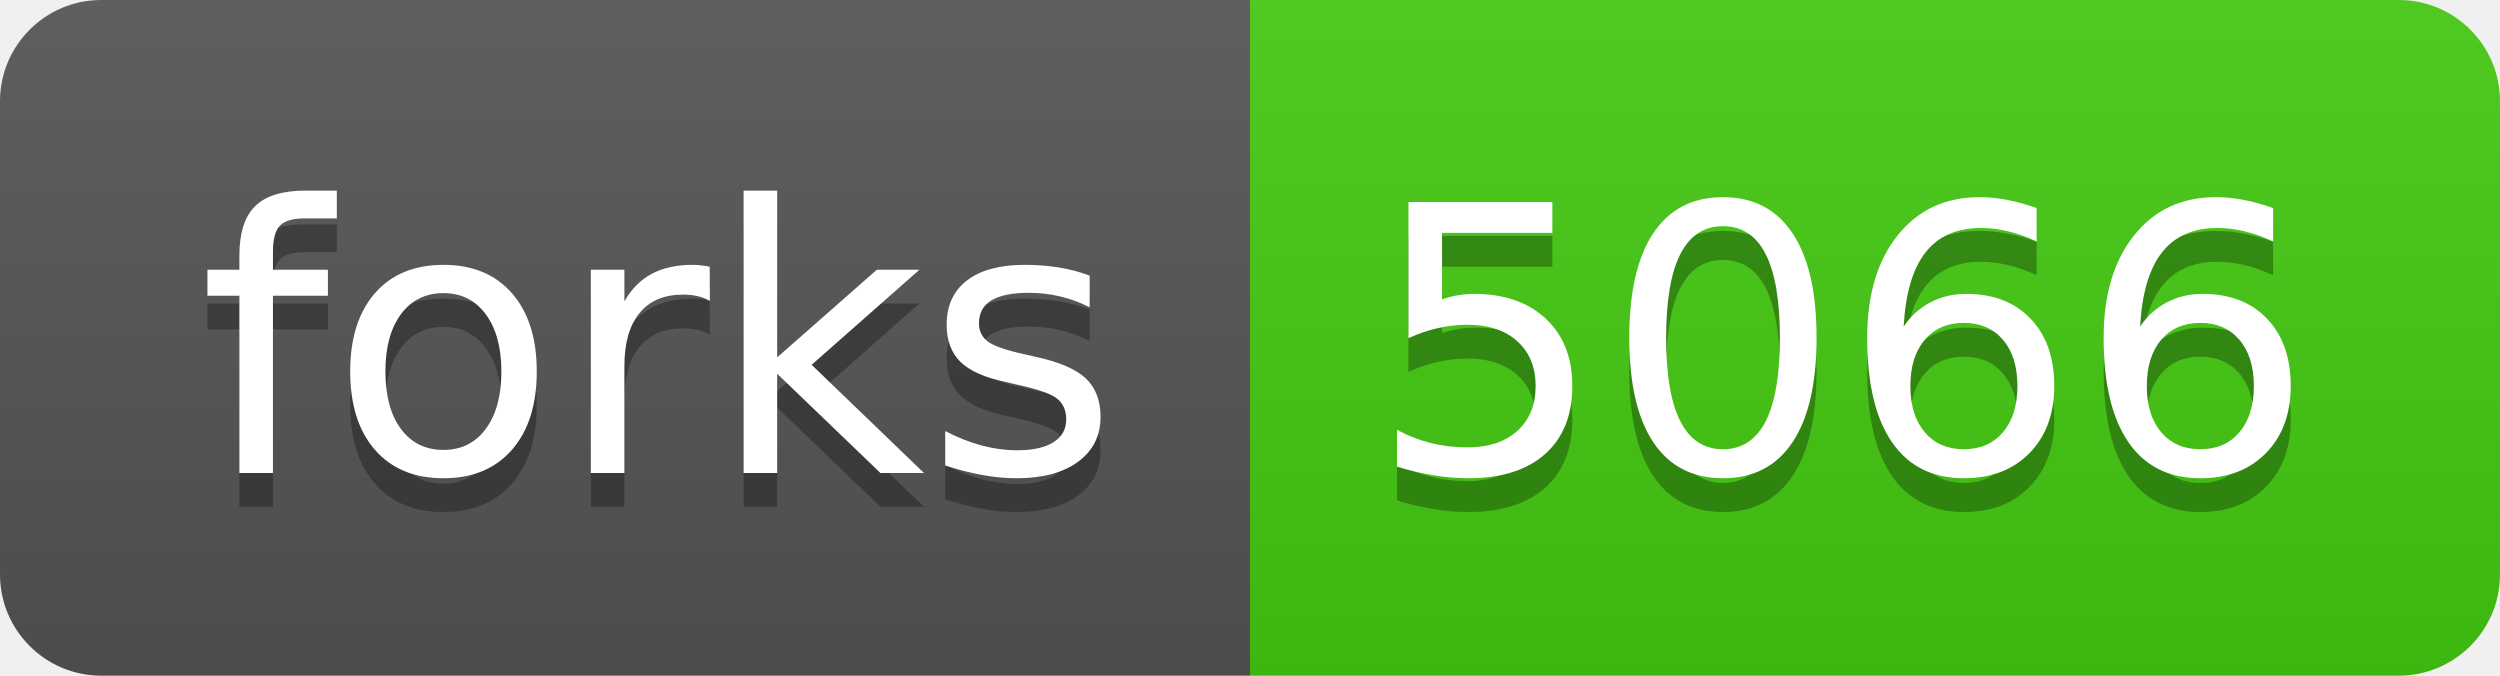
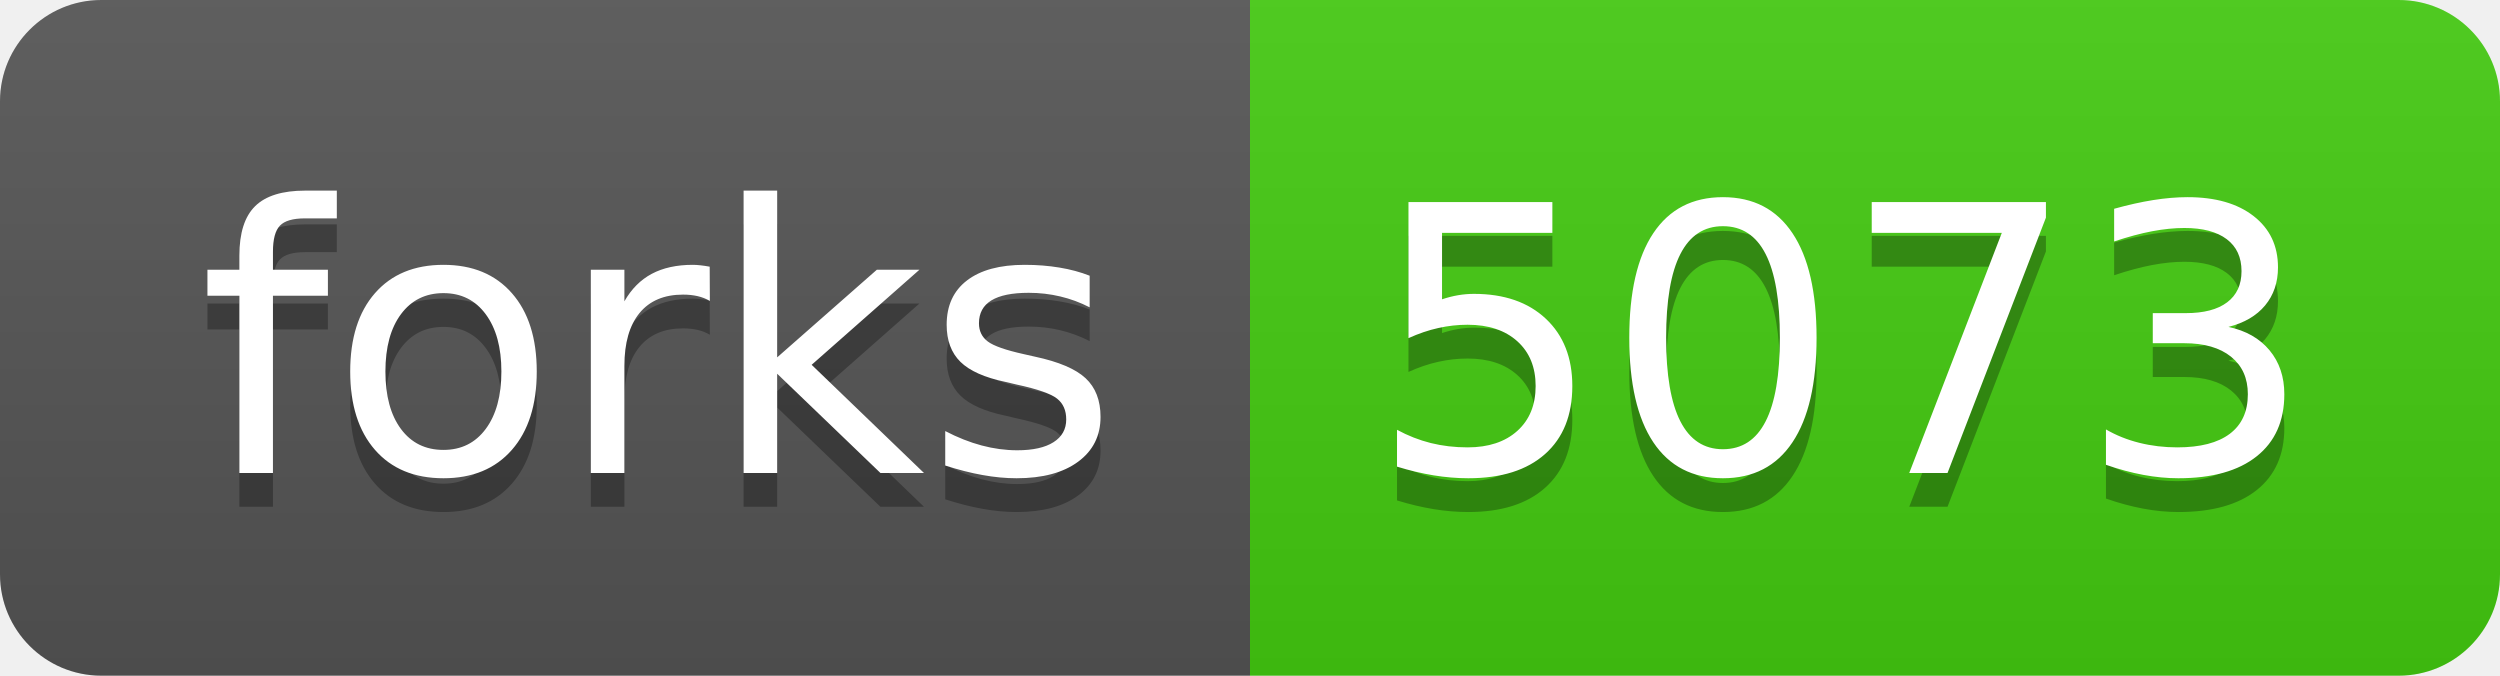
<svg xmlns="http://www.w3.org/2000/svg" width="74" height="20">
  <linearGradient id="b" x2="0" y2="100%">
    <stop offset="0" stop-color="#bbb" stop-opacity=".1" />
    <stop offset="1" stop-opacity=".1" />
  </linearGradient>
  <clipPath id="a">
    <rect width="74" height="20" rx="3" fill="#fff" />
  </clipPath>
  <g clip-path="url(#a)">
    <path fill="#555" d="M0 0h37v20H0z" />
    <path fill="#4c1" d="M37 0h37v20H37z" />
    <path fill="url(#b)" d="M0 0h74v20H0z" />
  </g>
  <g fill="#fff" text-anchor="middle" font-family="DejaVu Sans,Verdana,Geneva,sans-serif" font-size="110">
    <text x="195" y="150" fill="#010101" fill-opacity=".3" transform="scale(.1)" textLength="270">forks</text>
    <text x="195" y="140" transform="scale(.1)" textLength="270">forks</text>
-     <text x="545" y="150" fill="#010101" fill-opacity=".3" transform="scale(.1)" textLength="270">5066</text>
-     <text x="545" y="140" transform="scale(.1)" textLength="270">5066</text>
+     <text x="545" y="150" fill="#010101" fill-opacity=".3" transform="scale(.1)" textLength="270">5073</text>
+     <text x="545" y="140" transform="scale(.1)" textLength="270">5073</text>
  </g>
</svg>
